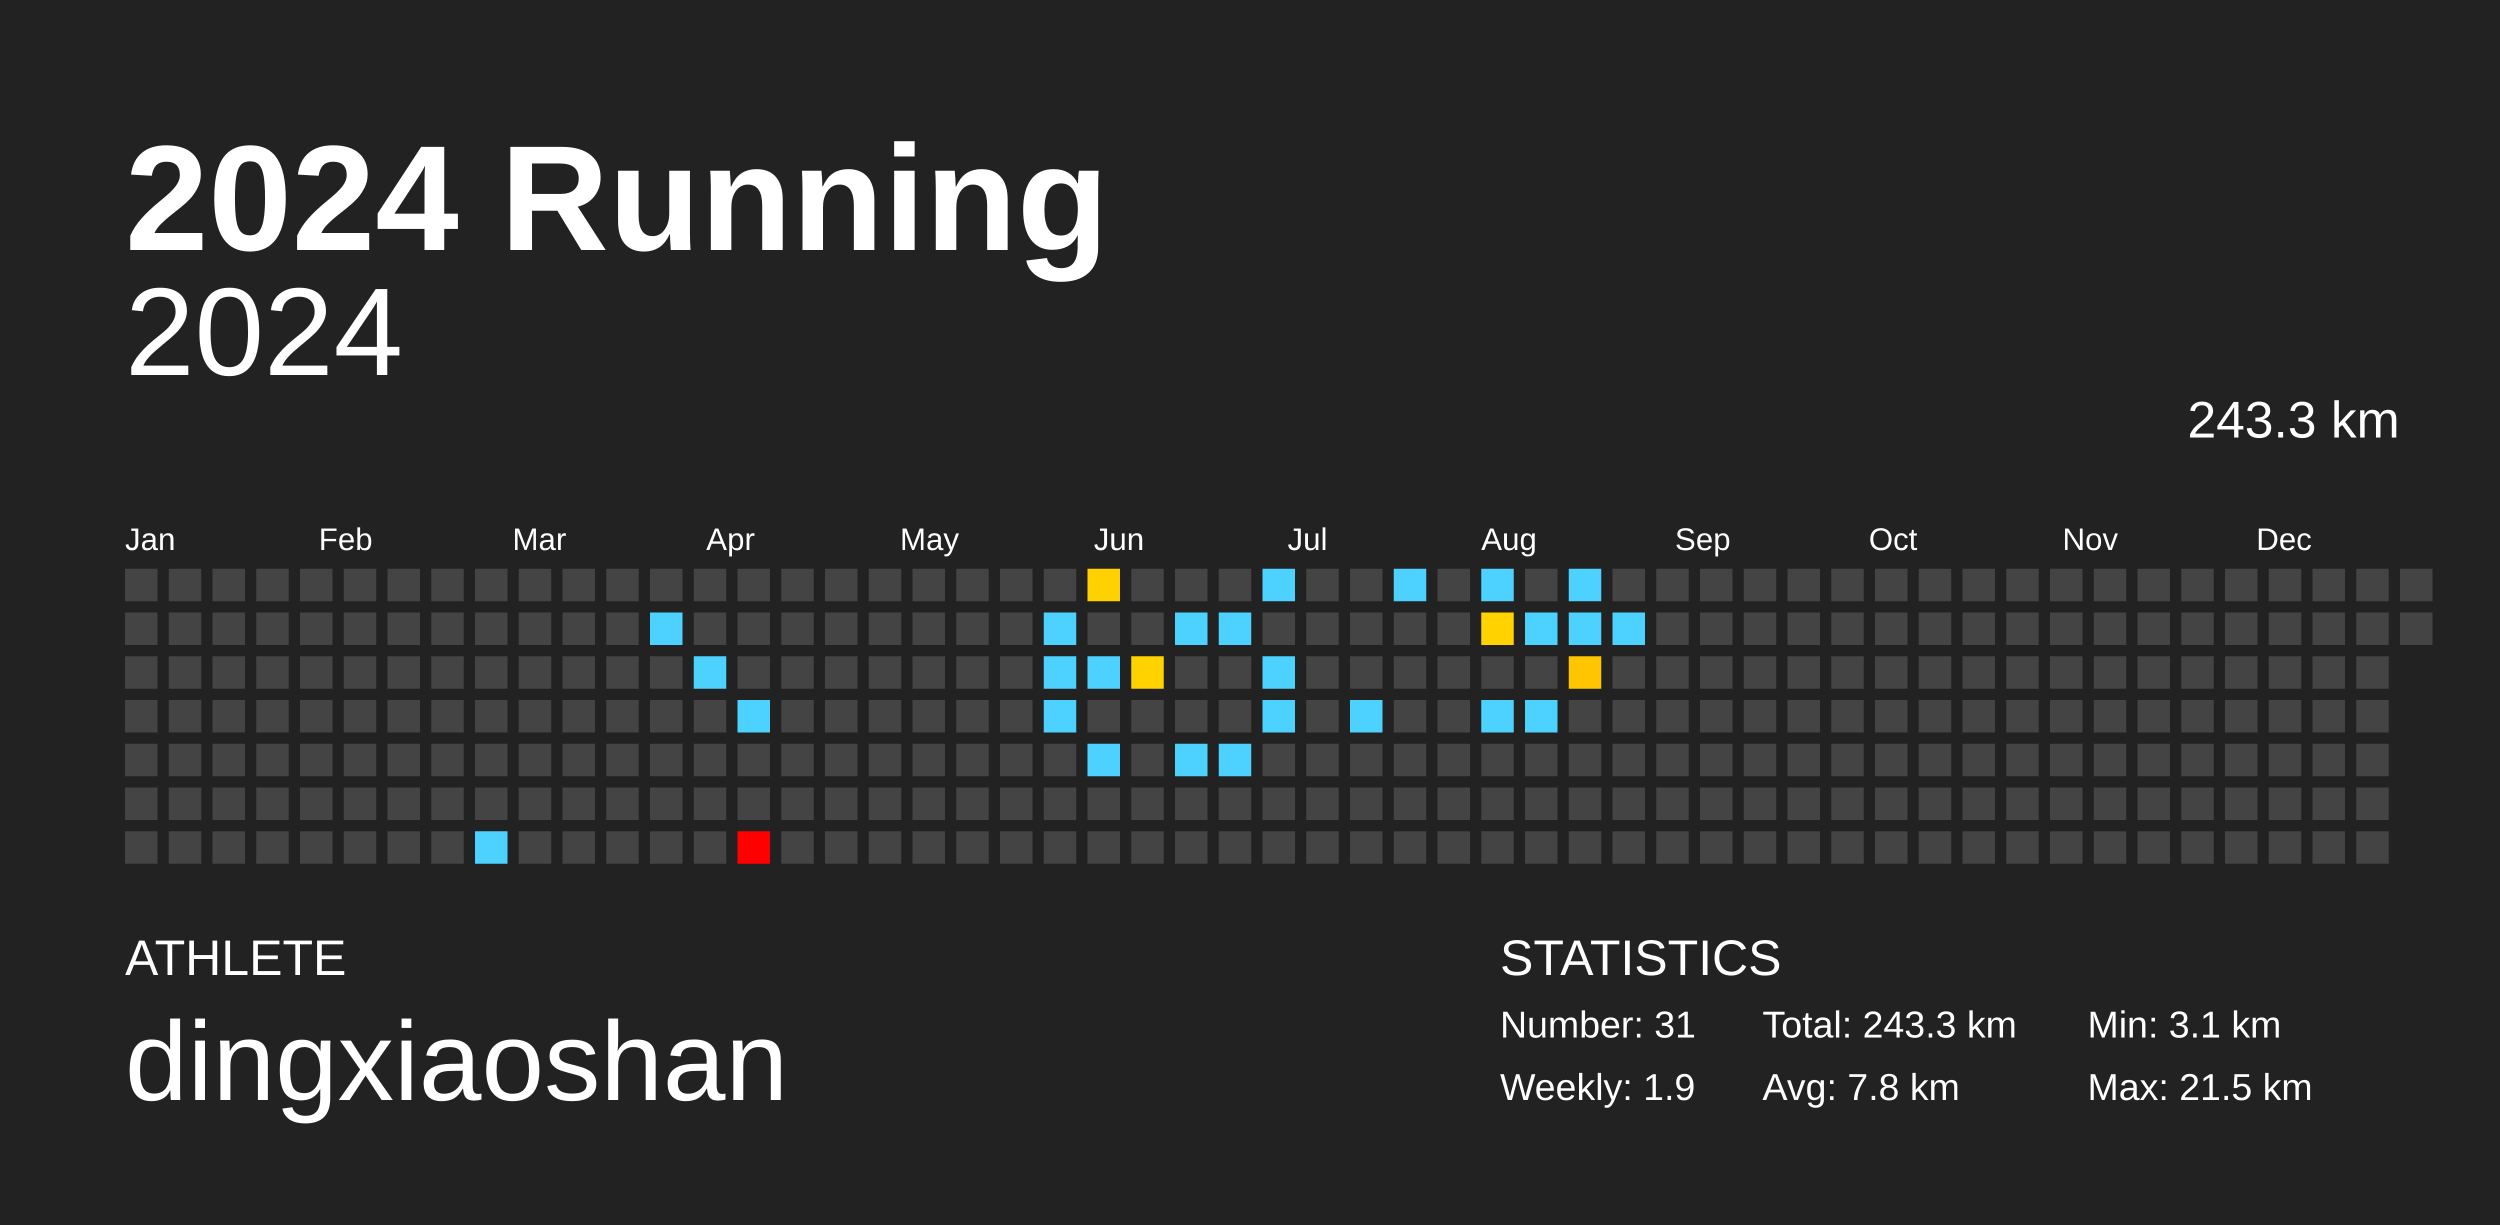
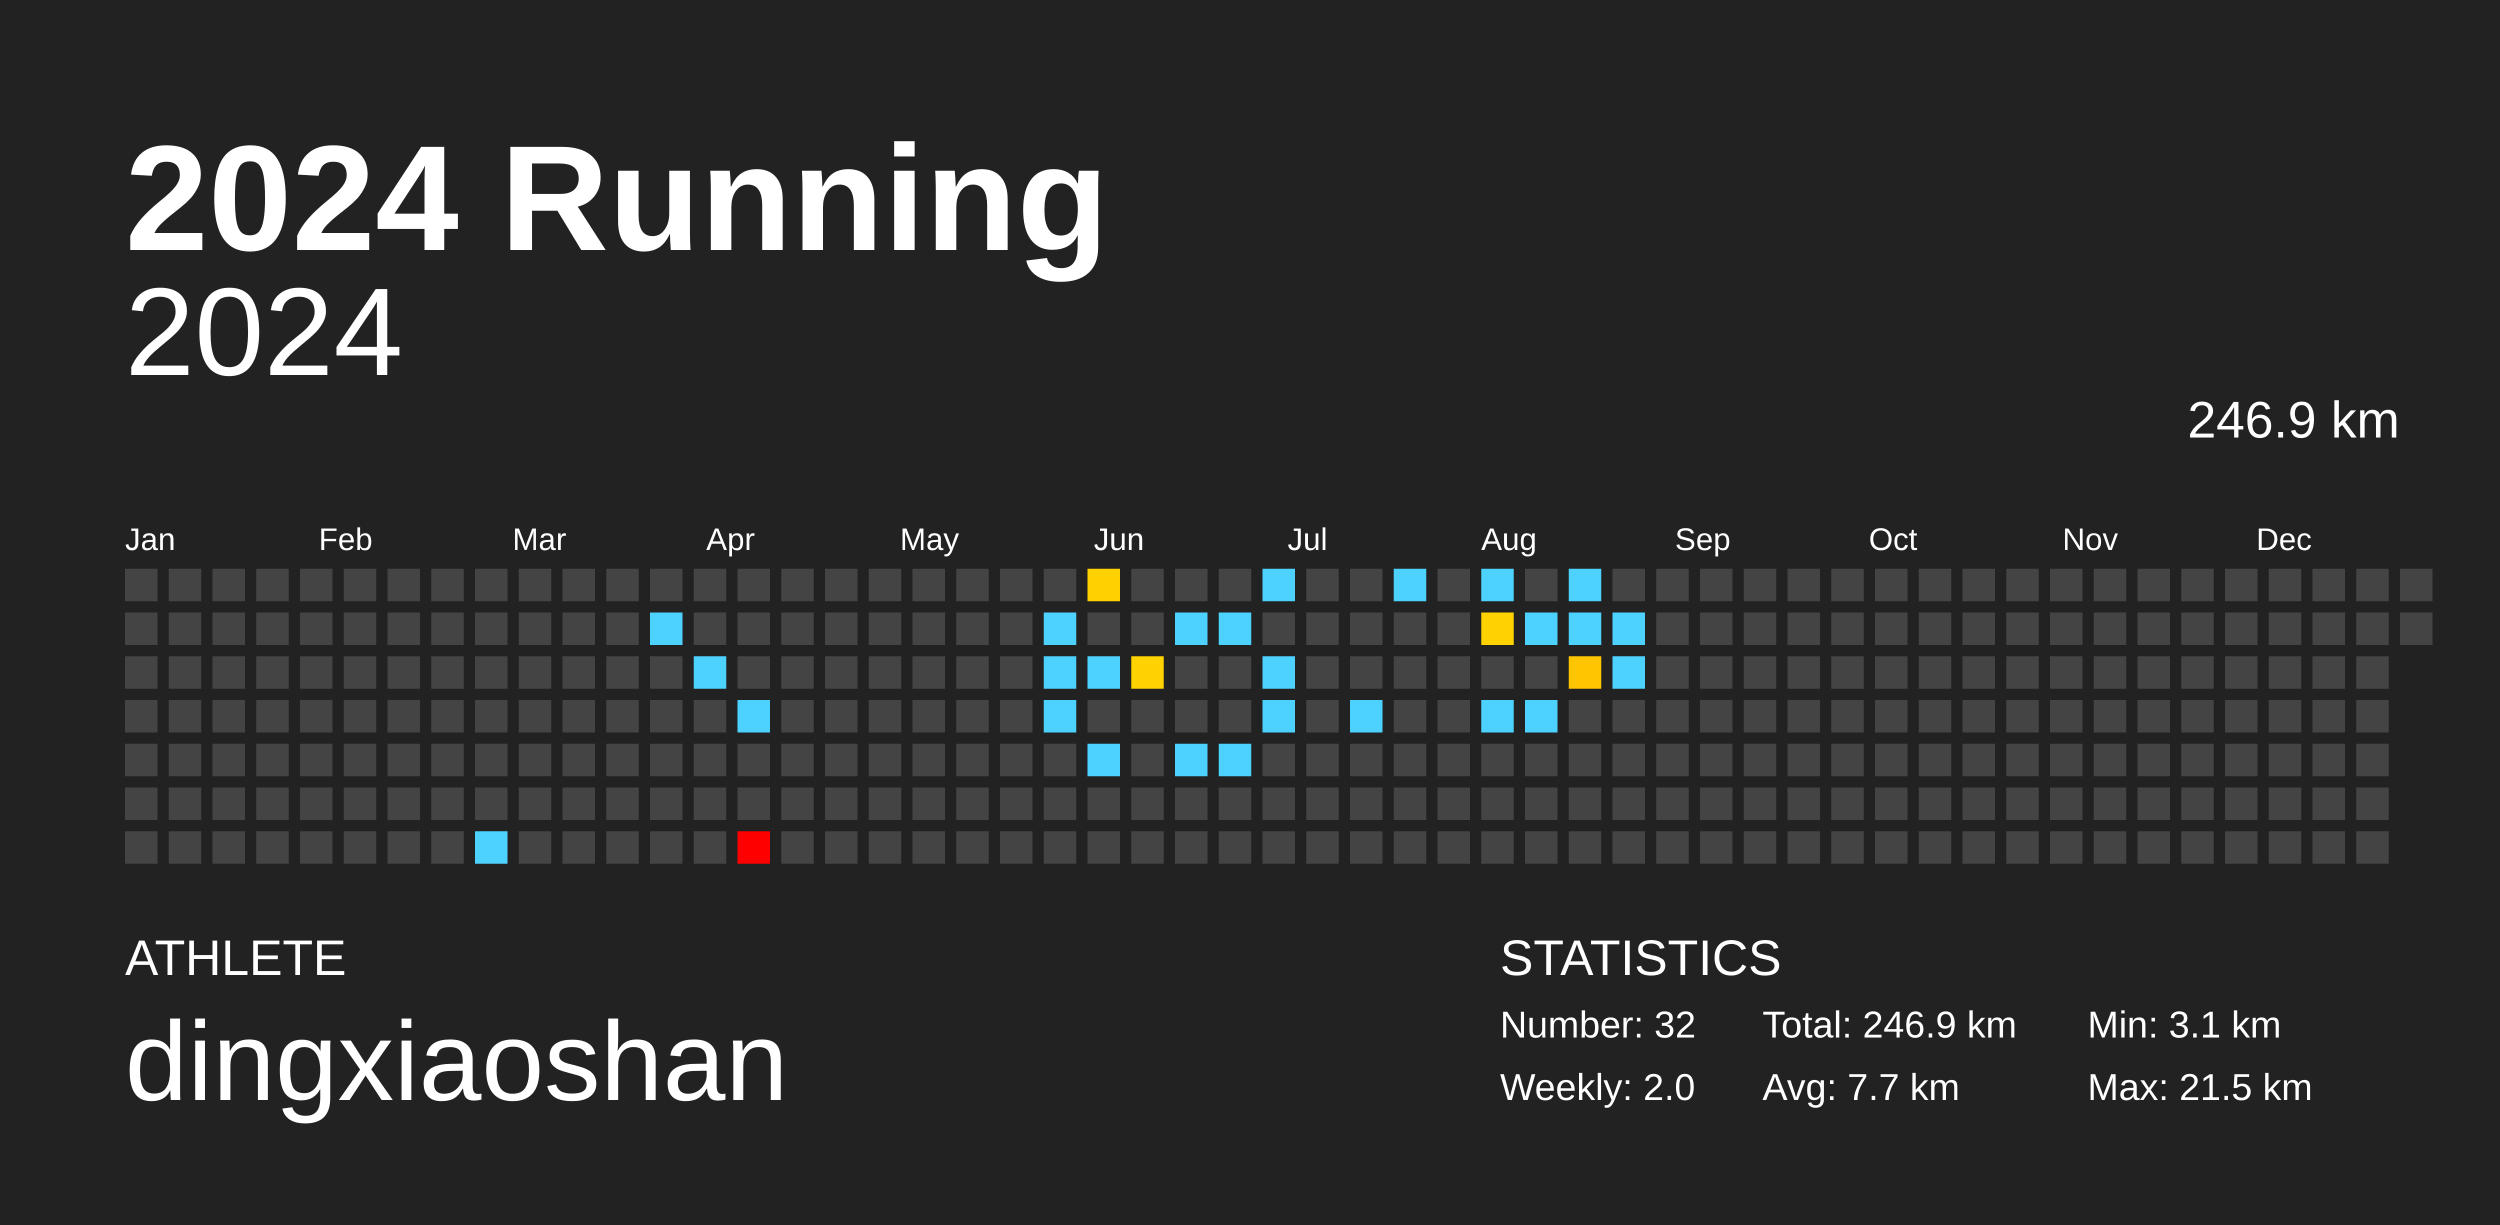
<svg xmlns="http://www.w3.org/2000/svg" baseProfile="full" height="98mm" version="1.1" viewBox="0,0,200,98" width="200mm">
  <defs />
  <rect fill="#222222" height="98" width="200" x="0" y="0" />
  <text fill="#FFFFFF" style="font-size:12px; font-family:Arial; font-weight:bold;" x="10" y="20">2024 Running</text>
  <text fill="#FFFFFF" style="font-size:4px; font-family:Arial" x="10" y="78">ATHLETE</text>
  <text fill="#FFFFFF" style="font-size:9px; font-family:Arial" x="10" y="88">dingxiaoshan</text>
  <text fill="#FFFFFF" style="font-size:4px; font-family:Arial" x="120" y="78">STATISTICS</text>
-   <text fill="#FFFFFF" style="font-size:3px; font-family:Arial" x="120" y="83">Number: 31</text>
-   <text fill="#FFFFFF" style="font-size:3px; font-family:Arial" x="120" y="88">Weekly: 1.9</text>
-   <text fill="#FFFFFF" style="font-size:3px; font-family:Arial" x="141" y="83">Total: 243.3 km</text>
-   <text fill="#FFFFFF" style="font-size:3px; font-family:Arial" x="141" y="88">Avg: 7.8 km</text>
+   <text fill="#FFFFFF" style="font-size:3px; font-family:Arial" x="120" y="83">Number: 32</text>
+   <text fill="#FFFFFF" style="font-size:3px; font-family:Arial" x="120" y="88">Weekly: 2.0</text>
+   <text fill="#FFFFFF" style="font-size:3px; font-family:Arial" x="141" y="83">Total: 246.9 km</text>
+   <text fill="#FFFFFF" style="font-size:3px; font-family:Arial" x="141" y="88">Avg: 7.7 km</text>
  <text fill="#FFFFFF" style="font-size:3px; font-family:Arial" x="167" y="83">Min: 3.1 km</text>
  <text fill="#FFFFFF" style="font-size:3px; font-family:Arial" x="167" y="88">Max: 21.5 km</text>
  <text alignment-baseline="hanging" fill="#FFFFFF" style="font-size:10.0px; font-family:Arial;" x="10" y="30">2024</text>
-   <text alignment-baseline="hanging" fill="#FFFFFF" style="font-size:4.125px; font-family:Arial;" x="175" y="35">243.3 km</text>
+   <text alignment-baseline="hanging" fill="#FFFFFF" style="font-size:4.125px; font-family:Arial;" x="175" y="35">246.9 km</text>
  <text fill="#FFFFFF" style="font-size:2.5px; font-family:Arial" x="10.0" y="44">Jan</text>
  <text fill="#FFFFFF" style="font-size:2.5px; font-family:Arial" x="25.5" y="44">Feb</text>
  <text fill="#FFFFFF" style="font-size:2.5px; font-family:Arial" x="41.0" y="44">Mar</text>
  <text fill="#FFFFFF" style="font-size:2.5px; font-family:Arial" x="56.5" y="44">Apr</text>
  <text fill="#FFFFFF" style="font-size:2.5px; font-family:Arial" x="72.0" y="44">May</text>
  <text fill="#FFFFFF" style="font-size:2.5px; font-family:Arial" x="87.5" y="44">Jun</text>
  <text fill="#FFFFFF" style="font-size:2.5px; font-family:Arial" x="103.0" y="44">Jul</text>
  <text fill="#FFFFFF" style="font-size:2.5px; font-family:Arial" x="118.5" y="44">Aug</text>
  <text fill="#FFFFFF" style="font-size:2.5px; font-family:Arial" x="134.0" y="44">Sep</text>
  <text fill="#FFFFFF" style="font-size:2.5px; font-family:Arial" x="149.5" y="44">Oct</text>
  <text fill="#FFFFFF" style="font-size:2.5px; font-family:Arial" x="165.0" y="44">Nov</text>
  <text fill="#FFFFFF" style="font-size:2.5px; font-family:Arial" x="180.5" y="44">Dec</text>
  <rect fill="#444444" height="2.6" width="2.6" x="10.0" y="45.5" />
  <rect fill="#444444" height="2.6" width="2.6" x="10.0" y="49.0" />
  <rect fill="#444444" height="2.6" width="2.6" x="10.0" y="52.5" />
  <rect fill="#444444" height="2.6" width="2.6" x="10.0" y="56.0" />
  <rect fill="#444444" height="2.6" width="2.6" x="10.0" y="59.5" />
  <rect fill="#444444" height="2.6" width="2.6" x="10.0" y="63.0" />
  <rect fill="#444444" height="2.6" width="2.6" x="10.0" y="66.5" />
  <rect fill="#444444" height="2.6" width="2.6" x="13.5" y="45.5" />
  <rect fill="#444444" height="2.6" width="2.6" x="13.5" y="49.0" />
  <rect fill="#444444" height="2.6" width="2.6" x="13.5" y="52.5" />
  <rect fill="#444444" height="2.6" width="2.6" x="13.5" y="56.0" />
  <rect fill="#444444" height="2.6" width="2.6" x="13.5" y="59.5" />
  <rect fill="#444444" height="2.6" width="2.6" x="13.5" y="63.0" />
  <rect fill="#444444" height="2.6" width="2.6" x="13.5" y="66.5" />
  <rect fill="#444444" height="2.6" width="2.6" x="17.0" y="45.5" />
  <rect fill="#444444" height="2.6" width="2.6" x="17.0" y="49.0" />
  <rect fill="#444444" height="2.6" width="2.6" x="17.0" y="52.5" />
  <rect fill="#444444" height="2.6" width="2.6" x="17.0" y="56.0" />
  <rect fill="#444444" height="2.6" width="2.6" x="17.0" y="59.5" />
  <rect fill="#444444" height="2.6" width="2.6" x="17.0" y="63.0" />
  <rect fill="#444444" height="2.6" width="2.6" x="17.0" y="66.5" />
  <rect fill="#444444" height="2.6" width="2.6" x="20.5" y="45.5" />
  <rect fill="#444444" height="2.6" width="2.6" x="20.5" y="49.0" />
  <rect fill="#444444" height="2.6" width="2.6" x="20.5" y="52.5" />
  <rect fill="#444444" height="2.6" width="2.6" x="20.5" y="56.0" />
  <rect fill="#444444" height="2.6" width="2.6" x="20.5" y="59.5" />
  <rect fill="#444444" height="2.6" width="2.6" x="20.5" y="63.0" />
  <rect fill="#444444" height="2.6" width="2.6" x="20.5" y="66.5" />
  <rect fill="#444444" height="2.6" width="2.6" x="24.0" y="45.5" />
  <rect fill="#444444" height="2.6" width="2.6" x="24.0" y="49.0" />
  <rect fill="#444444" height="2.6" width="2.6" x="24.0" y="52.5" />
  <rect fill="#444444" height="2.6" width="2.6" x="24.0" y="56.0" />
  <rect fill="#444444" height="2.6" width="2.6" x="24.0" y="59.5" />
  <rect fill="#444444" height="2.6" width="2.6" x="24.0" y="63.0" />
  <rect fill="#444444" height="2.6" width="2.6" x="24.0" y="66.5" />
  <rect fill="#444444" height="2.6" width="2.6" x="27.5" y="45.5" />
  <rect fill="#444444" height="2.6" width="2.6" x="27.5" y="49.0" />
  <rect fill="#444444" height="2.6" width="2.6" x="27.5" y="52.5" />
  <rect fill="#444444" height="2.6" width="2.6" x="27.5" y="56.0" />
  <rect fill="#444444" height="2.6" width="2.6" x="27.5" y="59.5" />
  <rect fill="#444444" height="2.6" width="2.6" x="27.5" y="63.0" />
  <rect fill="#444444" height="2.6" width="2.6" x="27.5" y="66.5" />
  <rect fill="#444444" height="2.6" width="2.6" x="31.0" y="45.5" />
  <rect fill="#444444" height="2.6" width="2.6" x="31.0" y="49.0" />
  <rect fill="#444444" height="2.6" width="2.6" x="31.0" y="52.5" />
  <rect fill="#444444" height="2.6" width="2.6" x="31.0" y="56.0" />
  <rect fill="#444444" height="2.6" width="2.6" x="31.0" y="59.5" />
  <rect fill="#444444" height="2.6" width="2.6" x="31.0" y="63.0" />
  <rect fill="#444444" height="2.6" width="2.6" x="31.0" y="66.5" />
  <rect fill="#444444" height="2.6" width="2.6" x="34.5" y="45.5" />
  <rect fill="#444444" height="2.6" width="2.6" x="34.5" y="49.0" />
  <rect fill="#444444" height="2.6" width="2.6" x="34.5" y="52.5" />
  <rect fill="#444444" height="2.6" width="2.6" x="34.5" y="56.0" />
  <rect fill="#444444" height="2.6" width="2.6" x="34.5" y="59.5" />
  <rect fill="#444444" height="2.6" width="2.6" x="34.5" y="63.0" />
  <rect fill="#444444" height="2.6" width="2.6" x="34.5" y="66.5" />
  <rect fill="#444444" height="2.6" width="2.6" x="38.0" y="45.5" />
  <rect fill="#444444" height="2.6" width="2.6" x="38.0" y="49.0" />
  <rect fill="#444444" height="2.6" width="2.6" x="38.0" y="52.5" />
  <rect fill="#444444" height="2.6" width="2.6" x="38.0" y="56.0" />
  <rect fill="#444444" height="2.6" width="2.6" x="38.0" y="59.5" />
  <rect fill="#444444" height="2.6" width="2.6" x="38.0" y="63.0" />
  <rect fill="#4dd2ff" height="2.6" width="2.6" x="38.0" y="66.5" />
  <rect fill="#444444" height="2.6" width="2.6" x="41.5" y="45.5" />
  <rect fill="#444444" height="2.6" width="2.6" x="41.5" y="49.0" />
  <rect fill="#444444" height="2.6" width="2.6" x="41.5" y="52.5" />
  <rect fill="#444444" height="2.6" width="2.6" x="41.5" y="56.0" />
  <rect fill="#444444" height="2.6" width="2.6" x="41.5" y="59.5" />
  <rect fill="#444444" height="2.6" width="2.6" x="41.5" y="63.0" />
  <rect fill="#444444" height="2.6" width="2.6" x="41.5" y="66.5" />
  <rect fill="#444444" height="2.6" width="2.6" x="45.0" y="45.5" />
  <rect fill="#444444" height="2.6" width="2.6" x="45.0" y="49.0" />
  <rect fill="#444444" height="2.6" width="2.6" x="45.0" y="52.5" />
  <rect fill="#444444" height="2.6" width="2.6" x="45.0" y="56.0" />
  <rect fill="#444444" height="2.6" width="2.6" x="45.0" y="59.5" />
  <rect fill="#444444" height="2.6" width="2.6" x="45.0" y="63.0" />
  <rect fill="#444444" height="2.6" width="2.6" x="45.0" y="66.5" />
  <rect fill="#444444" height="2.6" width="2.6" x="48.5" y="45.5" />
  <rect fill="#444444" height="2.6" width="2.6" x="48.5" y="49.0" />
  <rect fill="#444444" height="2.6" width="2.6" x="48.5" y="52.5" />
  <rect fill="#444444" height="2.6" width="2.6" x="48.5" y="56.0" />
  <rect fill="#444444" height="2.6" width="2.6" x="48.5" y="59.5" />
  <rect fill="#444444" height="2.6" width="2.6" x="48.5" y="63.0" />
  <rect fill="#444444" height="2.6" width="2.6" x="48.5" y="66.5" />
  <rect fill="#444444" height="2.6" width="2.6" x="52.0" y="45.5" />
  <rect fill="#4dd2ff" height="2.6" width="2.6" x="52.0" y="49.0" />
  <rect fill="#444444" height="2.6" width="2.6" x="52.0" y="52.5" />
  <rect fill="#444444" height="2.6" width="2.6" x="52.0" y="56.0" />
  <rect fill="#444444" height="2.6" width="2.6" x="52.0" y="59.5" />
  <rect fill="#444444" height="2.6" width="2.6" x="52.0" y="63.0" />
  <rect fill="#444444" height="2.6" width="2.6" x="52.0" y="66.5" />
  <rect fill="#444444" height="2.6" width="2.6" x="55.5" y="45.5" />
  <rect fill="#444444" height="2.6" width="2.6" x="55.5" y="49.0" />
  <rect fill="#4dd2ff" height="2.6" width="2.6" x="55.5" y="52.5" />
  <rect fill="#444444" height="2.6" width="2.6" x="55.5" y="56.0" />
  <rect fill="#444444" height="2.6" width="2.6" x="55.5" y="59.5" />
  <rect fill="#444444" height="2.6" width="2.6" x="55.5" y="63.0" />
  <rect fill="#444444" height="2.6" width="2.6" x="55.5" y="66.5" />
  <rect fill="#444444" height="2.6" width="2.6" x="59.0" y="45.5" />
  <rect fill="#444444" height="2.6" width="2.6" x="59.0" y="49.0" />
  <rect fill="#444444" height="2.6" width="2.6" x="59.0" y="52.5" />
  <rect fill="#4dd2ff" height="2.6" width="2.6" x="59.0" y="56.0" />
  <rect fill="#444444" height="2.6" width="2.6" x="59.0" y="59.5" />
  <rect fill="#444444" height="2.6" width="2.6" x="59.0" y="63.0" />
  <rect fill="red" height="2.6" width="2.6" x="59.0" y="66.5" />
  <rect fill="#444444" height="2.6" width="2.6" x="62.5" y="45.5" />
  <rect fill="#444444" height="2.6" width="2.6" x="62.5" y="49.0" />
  <rect fill="#444444" height="2.6" width="2.6" x="62.5" y="52.5" />
  <rect fill="#444444" height="2.6" width="2.6" x="62.5" y="56.0" />
  <rect fill="#444444" height="2.6" width="2.6" x="62.5" y="59.5" />
  <rect fill="#444444" height="2.6" width="2.6" x="62.5" y="63.0" />
  <rect fill="#444444" height="2.6" width="2.6" x="62.5" y="66.5" />
  <rect fill="#444444" height="2.6" width="2.6" x="66.0" y="45.5" />
  <rect fill="#444444" height="2.6" width="2.6" x="66.0" y="49.0" />
  <rect fill="#444444" height="2.6" width="2.6" x="66.0" y="52.5" />
  <rect fill="#444444" height="2.6" width="2.6" x="66.0" y="56.0" />
  <rect fill="#444444" height="2.6" width="2.6" x="66.0" y="59.5" />
  <rect fill="#444444" height="2.6" width="2.6" x="66.0" y="63.0" />
  <rect fill="#444444" height="2.6" width="2.6" x="66.0" y="66.5" />
  <rect fill="#444444" height="2.6" width="2.6" x="69.5" y="45.5" />
  <rect fill="#444444" height="2.6" width="2.6" x="69.5" y="49.0" />
  <rect fill="#444444" height="2.6" width="2.6" x="69.5" y="52.5" />
  <rect fill="#444444" height="2.6" width="2.6" x="69.5" y="56.0" />
  <rect fill="#444444" height="2.6" width="2.6" x="69.5" y="59.5" />
  <rect fill="#444444" height="2.6" width="2.6" x="69.5" y="63.0" />
  <rect fill="#444444" height="2.6" width="2.6" x="69.5" y="66.5" />
  <rect fill="#444444" height="2.6" width="2.6" x="73.0" y="45.5" />
  <rect fill="#444444" height="2.6" width="2.6" x="73.0" y="49.0" />
  <rect fill="#444444" height="2.6" width="2.6" x="73.0" y="52.5" />
  <rect fill="#444444" height="2.6" width="2.6" x="73.0" y="56.0" />
  <rect fill="#444444" height="2.6" width="2.6" x="73.0" y="59.5" />
  <rect fill="#444444" height="2.6" width="2.6" x="73.0" y="63.0" />
  <rect fill="#444444" height="2.6" width="2.6" x="73.0" y="66.5" />
  <rect fill="#444444" height="2.6" width="2.6" x="76.5" y="45.5" />
  <rect fill="#444444" height="2.6" width="2.6" x="76.5" y="49.0" />
  <rect fill="#444444" height="2.6" width="2.6" x="76.5" y="52.5" />
  <rect fill="#444444" height="2.6" width="2.6" x="76.5" y="56.0" />
  <rect fill="#444444" height="2.6" width="2.6" x="76.5" y="59.5" />
  <rect fill="#444444" height="2.6" width="2.6" x="76.5" y="63.0" />
  <rect fill="#444444" height="2.6" width="2.6" x="76.5" y="66.5" />
  <rect fill="#444444" height="2.6" width="2.6" x="80.0" y="45.5" />
  <rect fill="#444444" height="2.6" width="2.6" x="80.0" y="49.0" />
  <rect fill="#444444" height="2.6" width="2.6" x="80.0" y="52.5" />
  <rect fill="#444444" height="2.6" width="2.6" x="80.0" y="56.0" />
  <rect fill="#444444" height="2.6" width="2.6" x="80.0" y="59.5" />
  <rect fill="#444444" height="2.6" width="2.6" x="80.0" y="63.0" />
  <rect fill="#444444" height="2.6" width="2.6" x="80.0" y="66.5" />
  <rect fill="#444444" height="2.6" width="2.6" x="83.5" y="45.5" />
  <rect fill="#4dd2ff" height="2.6" width="2.6" x="83.5" y="49.0" />
  <rect fill="#4dd2ff" height="2.6" width="2.6" x="83.5" y="52.5" />
  <rect fill="#4dd2ff" height="2.6" width="2.6" x="83.5" y="56.0" />
  <rect fill="#444444" height="2.6" width="2.6" x="83.5" y="59.5" />
  <rect fill="#444444" height="2.6" width="2.6" x="83.5" y="63.0" />
  <rect fill="#444444" height="2.6" width="2.6" x="83.5" y="66.5" />
  <rect fill="#ffd100" height="2.6" width="2.6" x="87.0" y="45.5" />
  <rect fill="#444444" height="2.6" width="2.6" x="87.0" y="49.0" />
  <rect fill="#4dd2ff" height="2.6" width="2.6" x="87.0" y="52.5" />
  <rect fill="#444444" height="2.6" width="2.6" x="87.0" y="56.0" />
  <rect fill="#4dd2ff" height="2.6" width="2.6" x="87.0" y="59.5" />
  <rect fill="#444444" height="2.6" width="2.6" x="87.0" y="63.0" />
  <rect fill="#444444" height="2.6" width="2.6" x="87.0" y="66.5" />
  <rect fill="#444444" height="2.6" width="2.6" x="90.5" y="45.5" />
  <rect fill="#444444" height="2.6" width="2.6" x="90.5" y="49.0" />
  <rect fill="#ffd200" height="2.6" width="2.6" x="90.5" y="52.5" />
  <rect fill="#444444" height="2.6" width="2.6" x="90.5" y="56.0" />
  <rect fill="#444444" height="2.6" width="2.6" x="90.5" y="59.5" />
  <rect fill="#444444" height="2.6" width="2.6" x="90.5" y="63.0" />
  <rect fill="#444444" height="2.6" width="2.6" x="90.5" y="66.5" />
  <rect fill="#444444" height="2.6" width="2.6" x="94.0" y="45.5" />
  <rect fill="#4dd2ff" height="2.6" width="2.6" x="94.0" y="49.0" />
  <rect fill="#444444" height="2.6" width="2.6" x="94.0" y="52.5" />
  <rect fill="#444444" height="2.6" width="2.6" x="94.0" y="56.0" />
  <rect fill="#4dd2ff" height="2.6" width="2.6" x="94.0" y="59.5" />
  <rect fill="#444444" height="2.6" width="2.6" x="94.0" y="63.0" />
  <rect fill="#444444" height="2.6" width="2.6" x="94.0" y="66.5" />
  <rect fill="#444444" height="2.6" width="2.6" x="97.5" y="45.5" />
  <rect fill="#4dd2ff" height="2.6" width="2.6" x="97.5" y="49.0" />
  <rect fill="#444444" height="2.6" width="2.6" x="97.5" y="52.5" />
  <rect fill="#444444" height="2.6" width="2.6" x="97.5" y="56.0" />
  <rect fill="#4dd2ff" height="2.6" width="2.6" x="97.5" y="59.5" />
  <rect fill="#444444" height="2.6" width="2.6" x="97.5" y="63.0" />
  <rect fill="#444444" height="2.6" width="2.6" x="97.5" y="66.5" />
  <rect fill="#4dd2ff" height="2.6" width="2.6" x="101.0" y="45.5" />
  <rect fill="#444444" height="2.6" width="2.6" x="101.0" y="49.0" />
  <rect fill="#4dd2ff" height="2.6" width="2.6" x="101.0" y="52.5" />
  <rect fill="#4dd2ff" height="2.6" width="2.6" x="101.0" y="56.0" />
  <rect fill="#444444" height="2.6" width="2.6" x="101.0" y="59.5" />
  <rect fill="#444444" height="2.6" width="2.6" x="101.0" y="63.0" />
  <rect fill="#444444" height="2.6" width="2.6" x="101.0" y="66.5" />
  <rect fill="#444444" height="2.6" width="2.6" x="104.5" y="45.5" />
  <rect fill="#444444" height="2.6" width="2.6" x="104.5" y="49.0" />
  <rect fill="#444444" height="2.6" width="2.6" x="104.5" y="52.5" />
  <rect fill="#444444" height="2.6" width="2.6" x="104.5" y="56.0" />
  <rect fill="#444444" height="2.6" width="2.6" x="104.5" y="59.5" />
  <rect fill="#444444" height="2.6" width="2.6" x="104.5" y="63.0" />
  <rect fill="#444444" height="2.6" width="2.6" x="104.5" y="66.5" />
  <rect fill="#444444" height="2.6" width="2.6" x="108.0" y="45.5" />
  <rect fill="#444444" height="2.6" width="2.6" x="108.0" y="49.0" />
  <rect fill="#444444" height="2.6" width="2.6" x="108.0" y="52.5" />
  <rect fill="#4dd2ff" height="2.6" width="2.6" x="108.0" y="56.0" />
  <rect fill="#444444" height="2.6" width="2.6" x="108.0" y="59.5" />
  <rect fill="#444444" height="2.6" width="2.6" x="108.0" y="63.0" />
  <rect fill="#444444" height="2.6" width="2.6" x="108.0" y="66.5" />
  <rect fill="#4dd2ff" height="2.6" width="2.6" x="111.5" y="45.5" />
  <rect fill="#444444" height="2.6" width="2.6" x="111.5" y="49.0" />
  <rect fill="#444444" height="2.6" width="2.6" x="111.5" y="52.5" />
  <rect fill="#444444" height="2.6" width="2.6" x="111.5" y="56.0" />
  <rect fill="#444444" height="2.6" width="2.6" x="111.5" y="59.5" />
  <rect fill="#444444" height="2.6" width="2.6" x="111.5" y="63.0" />
  <rect fill="#444444" height="2.6" width="2.6" x="111.5" y="66.5" />
  <rect fill="#444444" height="2.6" width="2.6" x="115.0" y="45.5" />
  <rect fill="#444444" height="2.6" width="2.6" x="115.0" y="49.0" />
  <rect fill="#444444" height="2.6" width="2.6" x="115.0" y="52.5" />
  <rect fill="#444444" height="2.6" width="2.6" x="115.0" y="56.0" />
  <rect fill="#444444" height="2.6" width="2.6" x="115.0" y="59.5" />
  <rect fill="#444444" height="2.6" width="2.6" x="115.0" y="63.0" />
  <rect fill="#444444" height="2.6" width="2.6" x="115.0" y="66.5" />
  <rect fill="#4dd2ff" height="2.6" width="2.6" x="118.5" y="45.5" />
  <rect fill="#ffd200" height="2.6" width="2.6" x="118.5" y="49.0" />
  <rect fill="#444444" height="2.6" width="2.6" x="118.5" y="52.5" />
  <rect fill="#4dd2ff" height="2.6" width="2.6" x="118.5" y="56.0" />
  <rect fill="#444444" height="2.6" width="2.6" x="118.5" y="59.5" />
  <rect fill="#444444" height="2.6" width="2.6" x="118.5" y="63.0" />
  <rect fill="#444444" height="2.6" width="2.6" x="118.5" y="66.5" />
  <rect fill="#444444" height="2.6" width="2.6" x="122.0" y="45.5" />
  <rect fill="#4dd2ff" height="2.6" width="2.6" x="122.0" y="49.0" />
  <rect fill="#444444" height="2.6" width="2.6" x="122.0" y="52.5" />
  <rect fill="#4dd2ff" height="2.6" width="2.6" x="122.0" y="56.0" />
  <rect fill="#444444" height="2.6" width="2.6" x="122.0" y="59.5" />
  <rect fill="#444444" height="2.6" width="2.6" x="122.0" y="63.0" />
  <rect fill="#444444" height="2.6" width="2.6" x="122.0" y="66.5" />
  <rect fill="#4dd2ff" height="2.6" width="2.6" x="125.5" y="45.5" />
  <rect fill="#4dd2ff" height="2.6" width="2.6" x="125.5" y="49.0" />
  <rect fill="#ffc600" height="2.6" width="2.6" x="125.5" y="52.5" />
  <rect fill="#444444" height="2.6" width="2.6" x="125.5" y="56.0" />
  <rect fill="#444444" height="2.6" width="2.6" x="125.5" y="59.5" />
  <rect fill="#444444" height="2.6" width="2.6" x="125.5" y="63.0" />
  <rect fill="#444444" height="2.6" width="2.6" x="125.5" y="66.5" />
  <rect fill="#444444" height="2.6" width="2.6" x="129.0" y="45.5" />
  <rect fill="#4dd2ff" height="2.6" width="2.6" x="129.0" y="49.0" />
-   <rect fill="#444444" height="2.6" width="2.6" x="129.0" y="52.5" />
+   <rect fill="#4dd2ff" height="2.6" width="2.6" x="129.0" y="52.5" />
  <rect fill="#444444" height="2.6" width="2.6" x="129.0" y="56.0" />
  <rect fill="#444444" height="2.6" width="2.6" x="129.0" y="59.5" />
  <rect fill="#444444" height="2.6" width="2.6" x="129.0" y="63.0" />
  <rect fill="#444444" height="2.6" width="2.6" x="129.0" y="66.5" />
  <rect fill="#444444" height="2.6" width="2.6" x="132.5" y="45.5" />
  <rect fill="#444444" height="2.6" width="2.6" x="132.5" y="49.0" />
  <rect fill="#444444" height="2.6" width="2.6" x="132.5" y="52.5" />
  <rect fill="#444444" height="2.6" width="2.6" x="132.5" y="56.0" />
  <rect fill="#444444" height="2.6" width="2.6" x="132.5" y="59.5" />
  <rect fill="#444444" height="2.6" width="2.6" x="132.5" y="63.0" />
  <rect fill="#444444" height="2.6" width="2.6" x="132.5" y="66.5" />
  <rect fill="#444444" height="2.6" width="2.6" x="136.0" y="45.5" />
  <rect fill="#444444" height="2.6" width="2.6" x="136.0" y="49.0" />
  <rect fill="#444444" height="2.6" width="2.6" x="136.0" y="52.5" />
  <rect fill="#444444" height="2.6" width="2.6" x="136.0" y="56.0" />
  <rect fill="#444444" height="2.6" width="2.6" x="136.0" y="59.5" />
  <rect fill="#444444" height="2.6" width="2.6" x="136.0" y="63.0" />
  <rect fill="#444444" height="2.6" width="2.6" x="136.0" y="66.5" />
  <rect fill="#444444" height="2.6" width="2.6" x="139.5" y="45.5" />
  <rect fill="#444444" height="2.6" width="2.6" x="139.5" y="49.0" />
  <rect fill="#444444" height="2.6" width="2.6" x="139.5" y="52.5" />
  <rect fill="#444444" height="2.6" width="2.6" x="139.5" y="56.0" />
  <rect fill="#444444" height="2.6" width="2.6" x="139.5" y="59.5" />
  <rect fill="#444444" height="2.6" width="2.6" x="139.5" y="63.0" />
  <rect fill="#444444" height="2.6" width="2.6" x="139.5" y="66.5" />
  <rect fill="#444444" height="2.6" width="2.6" x="143.0" y="45.5" />
  <rect fill="#444444" height="2.6" width="2.6" x="143.0" y="49.0" />
  <rect fill="#444444" height="2.6" width="2.6" x="143.0" y="52.5" />
  <rect fill="#444444" height="2.6" width="2.6" x="143.0" y="56.0" />
  <rect fill="#444444" height="2.6" width="2.6" x="143.0" y="59.5" />
  <rect fill="#444444" height="2.6" width="2.6" x="143.0" y="63.0" />
  <rect fill="#444444" height="2.6" width="2.6" x="143.0" y="66.5" />
  <rect fill="#444444" height="2.6" width="2.6" x="146.5" y="45.5" />
  <rect fill="#444444" height="2.6" width="2.6" x="146.5" y="49.0" />
  <rect fill="#444444" height="2.6" width="2.6" x="146.5" y="52.5" />
  <rect fill="#444444" height="2.6" width="2.6" x="146.5" y="56.0" />
  <rect fill="#444444" height="2.6" width="2.6" x="146.5" y="59.5" />
  <rect fill="#444444" height="2.6" width="2.6" x="146.5" y="63.0" />
  <rect fill="#444444" height="2.6" width="2.6" x="146.5" y="66.5" />
  <rect fill="#444444" height="2.6" width="2.6" x="150.0" y="45.5" />
  <rect fill="#444444" height="2.6" width="2.6" x="150.0" y="49.0" />
  <rect fill="#444444" height="2.6" width="2.6" x="150.0" y="52.5" />
  <rect fill="#444444" height="2.6" width="2.6" x="150.0" y="56.0" />
  <rect fill="#444444" height="2.6" width="2.6" x="150.0" y="59.5" />
  <rect fill="#444444" height="2.6" width="2.6" x="150.0" y="63.0" />
  <rect fill="#444444" height="2.6" width="2.6" x="150.0" y="66.5" />
  <rect fill="#444444" height="2.6" width="2.6" x="153.5" y="45.5" />
  <rect fill="#444444" height="2.6" width="2.6" x="153.5" y="49.0" />
  <rect fill="#444444" height="2.6" width="2.6" x="153.5" y="52.5" />
  <rect fill="#444444" height="2.6" width="2.6" x="153.5" y="56.0" />
  <rect fill="#444444" height="2.6" width="2.6" x="153.5" y="59.5" />
  <rect fill="#444444" height="2.6" width="2.6" x="153.5" y="63.0" />
  <rect fill="#444444" height="2.6" width="2.6" x="153.5" y="66.5" />
  <rect fill="#444444" height="2.6" width="2.6" x="157.0" y="45.5" />
  <rect fill="#444444" height="2.6" width="2.6" x="157.0" y="49.0" />
  <rect fill="#444444" height="2.6" width="2.6" x="157.0" y="52.5" />
  <rect fill="#444444" height="2.6" width="2.6" x="157.0" y="56.0" />
  <rect fill="#444444" height="2.6" width="2.6" x="157.0" y="59.5" />
  <rect fill="#444444" height="2.6" width="2.6" x="157.0" y="63.0" />
  <rect fill="#444444" height="2.6" width="2.6" x="157.0" y="66.5" />
  <rect fill="#444444" height="2.6" width="2.6" x="160.5" y="45.5" />
  <rect fill="#444444" height="2.6" width="2.6" x="160.5" y="49.0" />
  <rect fill="#444444" height="2.6" width="2.6" x="160.5" y="52.5" />
  <rect fill="#444444" height="2.6" width="2.6" x="160.5" y="56.0" />
  <rect fill="#444444" height="2.6" width="2.6" x="160.5" y="59.5" />
  <rect fill="#444444" height="2.6" width="2.6" x="160.5" y="63.0" />
  <rect fill="#444444" height="2.6" width="2.6" x="160.5" y="66.5" />
  <rect fill="#444444" height="2.6" width="2.6" x="164.0" y="45.5" />
  <rect fill="#444444" height="2.6" width="2.6" x="164.0" y="49.0" />
  <rect fill="#444444" height="2.6" width="2.6" x="164.0" y="52.5" />
  <rect fill="#444444" height="2.6" width="2.6" x="164.0" y="56.0" />
  <rect fill="#444444" height="2.6" width="2.6" x="164.0" y="59.5" />
  <rect fill="#444444" height="2.6" width="2.6" x="164.0" y="63.0" />
  <rect fill="#444444" height="2.6" width="2.6" x="164.0" y="66.5" />
  <rect fill="#444444" height="2.6" width="2.6" x="167.5" y="45.5" />
  <rect fill="#444444" height="2.6" width="2.6" x="167.5" y="49.0" />
  <rect fill="#444444" height="2.6" width="2.6" x="167.5" y="52.5" />
  <rect fill="#444444" height="2.6" width="2.6" x="167.5" y="56.0" />
  <rect fill="#444444" height="2.6" width="2.6" x="167.5" y="59.5" />
  <rect fill="#444444" height="2.6" width="2.6" x="167.5" y="63.0" />
  <rect fill="#444444" height="2.6" width="2.6" x="167.5" y="66.5" />
  <rect fill="#444444" height="2.6" width="2.6" x="171.0" y="45.5" />
  <rect fill="#444444" height="2.6" width="2.6" x="171.0" y="49.0" />
  <rect fill="#444444" height="2.6" width="2.6" x="171.0" y="52.5" />
  <rect fill="#444444" height="2.6" width="2.6" x="171.0" y="56.0" />
  <rect fill="#444444" height="2.6" width="2.6" x="171.0" y="59.5" />
  <rect fill="#444444" height="2.6" width="2.6" x="171.0" y="63.0" />
  <rect fill="#444444" height="2.6" width="2.6" x="171.0" y="66.5" />
  <rect fill="#444444" height="2.6" width="2.6" x="174.5" y="45.5" />
  <rect fill="#444444" height="2.6" width="2.6" x="174.5" y="49.0" />
  <rect fill="#444444" height="2.6" width="2.6" x="174.5" y="52.5" />
  <rect fill="#444444" height="2.6" width="2.6" x="174.5" y="56.0" />
  <rect fill="#444444" height="2.6" width="2.6" x="174.5" y="59.5" />
  <rect fill="#444444" height="2.6" width="2.6" x="174.5" y="63.0" />
  <rect fill="#444444" height="2.6" width="2.6" x="174.5" y="66.5" />
  <rect fill="#444444" height="2.6" width="2.6" x="178.0" y="45.5" />
  <rect fill="#444444" height="2.6" width="2.6" x="178.0" y="49.0" />
  <rect fill="#444444" height="2.6" width="2.6" x="178.0" y="52.5" />
  <rect fill="#444444" height="2.6" width="2.6" x="178.0" y="56.0" />
  <rect fill="#444444" height="2.6" width="2.6" x="178.0" y="59.5" />
  <rect fill="#444444" height="2.6" width="2.6" x="178.0" y="63.0" />
  <rect fill="#444444" height="2.6" width="2.6" x="178.0" y="66.5" />
  <rect fill="#444444" height="2.6" width="2.6" x="181.5" y="45.5" />
  <rect fill="#444444" height="2.6" width="2.6" x="181.5" y="49.0" />
  <rect fill="#444444" height="2.6" width="2.6" x="181.5" y="52.5" />
  <rect fill="#444444" height="2.6" width="2.6" x="181.5" y="56.0" />
  <rect fill="#444444" height="2.6" width="2.6" x="181.5" y="59.5" />
  <rect fill="#444444" height="2.6" width="2.6" x="181.5" y="63.0" />
  <rect fill="#444444" height="2.6" width="2.6" x="181.5" y="66.5" />
  <rect fill="#444444" height="2.6" width="2.6" x="185.0" y="45.5" />
  <rect fill="#444444" height="2.6" width="2.6" x="185.0" y="49.0" />
  <rect fill="#444444" height="2.6" width="2.6" x="185.0" y="52.5" />
  <rect fill="#444444" height="2.6" width="2.6" x="185.0" y="56.0" />
  <rect fill="#444444" height="2.6" width="2.6" x="185.0" y="59.5" />
  <rect fill="#444444" height="2.6" width="2.6" x="185.0" y="63.0" />
  <rect fill="#444444" height="2.6" width="2.6" x="185.0" y="66.5" />
  <rect fill="#444444" height="2.6" width="2.6" x="188.5" y="45.5" />
  <rect fill="#444444" height="2.6" width="2.6" x="188.5" y="49.0" />
  <rect fill="#444444" height="2.6" width="2.6" x="188.5" y="52.5" />
  <rect fill="#444444" height="2.6" width="2.6" x="188.5" y="56.0" />
  <rect fill="#444444" height="2.6" width="2.6" x="188.5" y="59.5" />
  <rect fill="#444444" height="2.6" width="2.6" x="188.5" y="63.0" />
  <rect fill="#444444" height="2.6" width="2.6" x="188.5" y="66.5" />
  <rect fill="#444444" height="2.6" width="2.6" x="192.0" y="45.5" />
  <rect fill="#444444" height="2.6" width="2.6" x="192.0" y="49.0" />
</svg>
